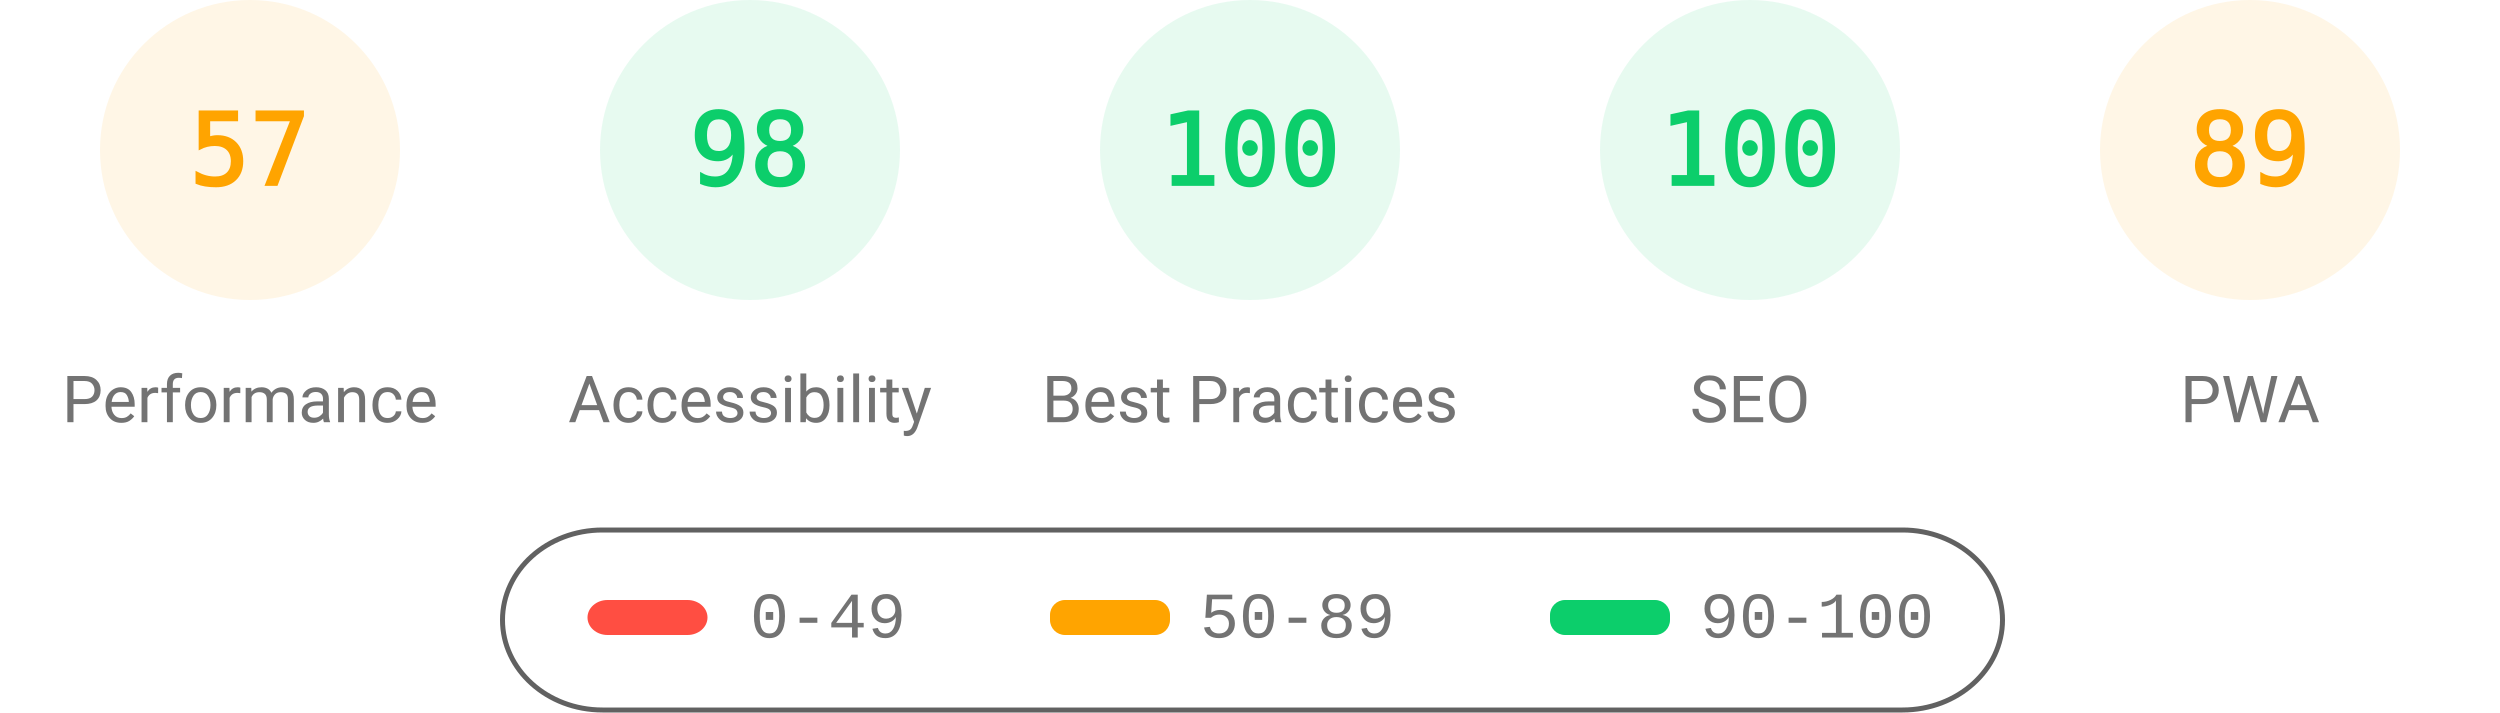
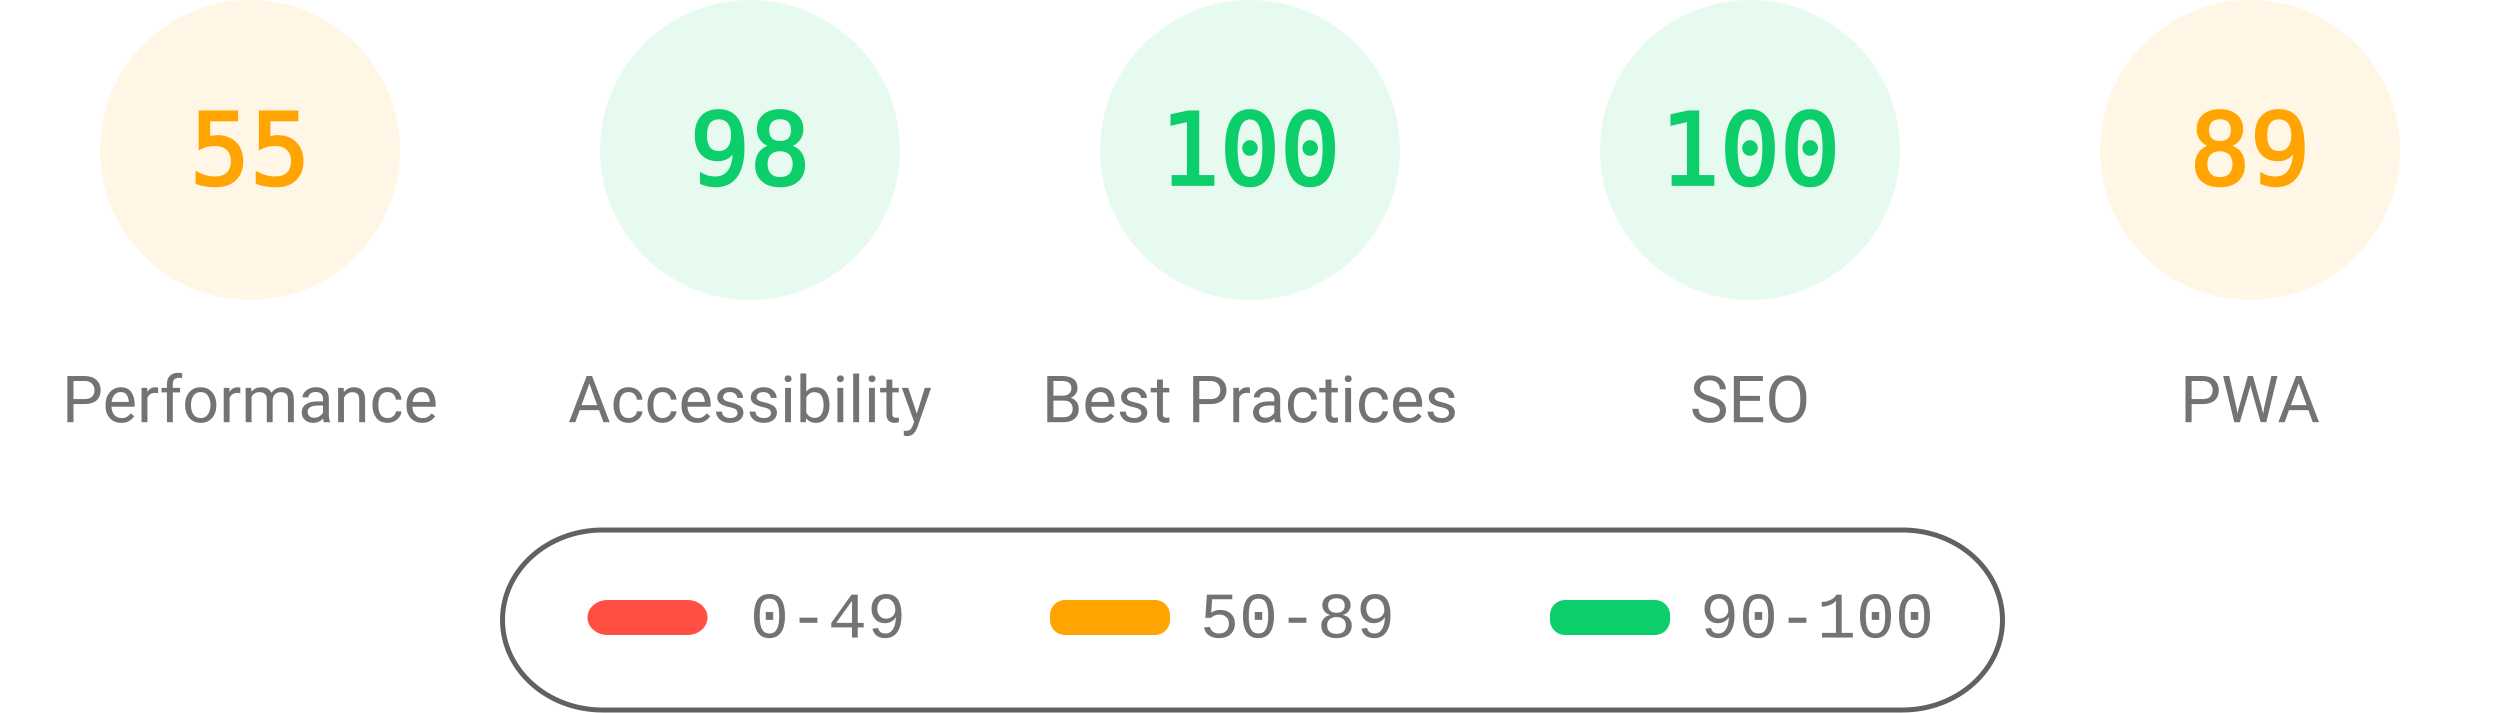
<svg xmlns="http://www.w3.org/2000/svg" fill="none" width="1000" height="285">
  <style>.gauge-base{opacity:.1}.gauge-arc{fill:none;animation-delay:250ms;stroke-linecap:round;transform:rotate(-90deg);transform-origin:100px 60px;animation:load-gauge 1s ease forwards}.guage-text{font-size:40px;font-family:monospace;text-align:center}.guage-red{color:#ff4e42;fill:#ff4e42;stroke:#ff4e42}.guage-orange{color:#ffa400;fill:#ffa400;stroke:#ffa400}.guage-green{color:#0cce6b;fill:#0cce6b;stroke:#0cce6b}.guage-undefined{color:#5c5c5c;fill:#5c5c5c;stroke:#5c5c5c}.guage-title{color:#737373;fill:#737373;stroke:none;font-size:26px;line-height:26px;font-family:Roboto,Halvetica,Arial,sans-serif}@keyframes load-gauge{from{stroke-dasharray:0 352.858}}</style>
  <svg class="guage-div guage-perf guage-orange" viewBox="0 0 200 200" width="200" height="200">
    <circle class="gauge-base" r="56" cx="100" cy="60" stroke-width="8" />
-     <circle class="gauge-arc guage-arc-1" r="56" cx="100" cy="60" stroke-width="8" style="stroke-dasharray:200.559,351.858" />
-     <text class="guage-text" x="100" y="60" alignment-baseline="central" dominant-baseline="central" text-anchor="middle">57</text>
+     <circle class="gauge-arc guage-arc-1" r="56" cx="100" cy="60" stroke-width="8" style="stroke-dasharray:193.522,351.858" />
+     <text class="guage-text" x="100" y="60" alignment-baseline="central" dominant-baseline="central" text-anchor="middle">55</text>
    <text class="guage-title" x="100" y="160" alignment-baseline="central" dominant-baseline="central" text-anchor="middle">Performance</text>
  </svg>
  <svg class="guage-div guage-acc guage-green" viewBox="0 0 200 200" width="200" height="200" x="200">
    <circle class="gauge-base" r="56" cx="100" cy="60" stroke-width="8" />
    <circle class="gauge-arc guage-arc-2" r="56" cx="100" cy="60" stroke-width="8" style="stroke-dasharray:344.821,351.858" />
    <text class="guage-text" x="100" y="60" alignment-baseline="central" dominant-baseline="central" text-anchor="middle">98</text>
    <text class="guage-title" x="100" y="160" alignment-baseline="central" dominant-baseline="central" text-anchor="middle">Accessibility</text>
  </svg>
  <svg class="guage-div guage-best guage-green" viewBox="0 0 200 200" width="200" height="200" x="400">
    <circle class="gauge-base" r="56" cx="100" cy="60" stroke-width="8" />
    <circle class="gauge-arc guage-arc-3" r="56" cx="100" cy="60" stroke-width="8" style="stroke-dasharray:351.858,351.858" />
    <text class="guage-text" x="100" y="60" alignment-baseline="central" dominant-baseline="central" text-anchor="middle">100</text>
    <text class="guage-title" x="100" y="160" alignment-baseline="central" dominant-baseline="central" text-anchor="middle">Best Practices</text>
  </svg>
  <svg class="guage-div guage-seo guage-green" viewBox="0 0 200 200" width="200" height="200" x="600">
    <circle class="gauge-base" r="56" cx="100" cy="60" stroke-width="8" />
    <circle class="gauge-arc guage-arc-4" r="56" cx="100" cy="60" stroke-width="8" style="stroke-dasharray:351.858,351.858" />
    <text class="guage-text" x="100" y="60" alignment-baseline="central" dominant-baseline="central" text-anchor="middle">100</text>
    <text class="guage-title" x="100" y="160" alignment-baseline="central" dominant-baseline="central" text-anchor="middle">SEO</text>
  </svg>
  <svg class="guage-div guage-pwa guage-orange" viewBox="0 0 200 200" width="200" height="200" x="800">
    <circle class="gauge-base" r="56" cx="100" cy="60" stroke-width="8" />
    <circle class="gauge-arc guage-arc-4" r="56" cx="100" cy="60" stroke-width="8" style="stroke-dasharray:313.154,351.858" />
    <text class="guage-text" x="100" y="60" alignment-baseline="central" dominant-baseline="central" text-anchor="middle">89</text>
    <text class="guage-title" x="100" y="160" alignment-baseline="central" dominant-baseline="central" text-anchor="middle">PWA</text>
  </svg>
  <svg width="604" height="76" x="200" y="210">
    <path fill="none" id="canvas_background" d="M-1-1h604v80H-1z" />
    <rect fill-opacity="0" stroke="#616161" stroke-width="2" rx="40" id="svg_2" height="72" width="600" y="2" x="1" fill="#000" />
    <rect stroke="#000" rx="8" id="svg_3" height="14" width="48" y="30" x="35" stroke-opacity="null" stroke-width="0" fill="#ff4e42" />
    <rect stroke="#000" rx="6" id="svg_4" height="14" width="48" y="30" x="220" stroke-opacity="null" stroke-width="0" fill="#ffa400" />
    <rect stroke="#000" rx="6" id="svg_5" height="14" width="48" y="30" x="420" stroke-opacity="null" stroke-width="0" fill="#0cce6b" />
    <text xml:space="preserve" text-anchor="start" font-family="'Courier New', Courier, monospace" font-size="26" id="svg_6" y="45" x="100" stroke-opacity="null" stroke-width="0" stroke="#000" fill="#737373">0-49</text>
    <text xml:space="preserve" text-anchor="start" font-family="'Courier New', Courier, monospace" font-size="26" id="svg_7" y="45" x="280" stroke-opacity="null" stroke-width="0" stroke="#000" fill="#737373">50-89</text>
    <text xml:space="preserve" text-anchor="start" font-family="'Courier New', Courier, monospace" font-size="26" id="svg_8" y="45" x="480" stroke-opacity="null" stroke-width="0" stroke="#000" fill="#737373">90-100</text>
  </svg>
</svg>
